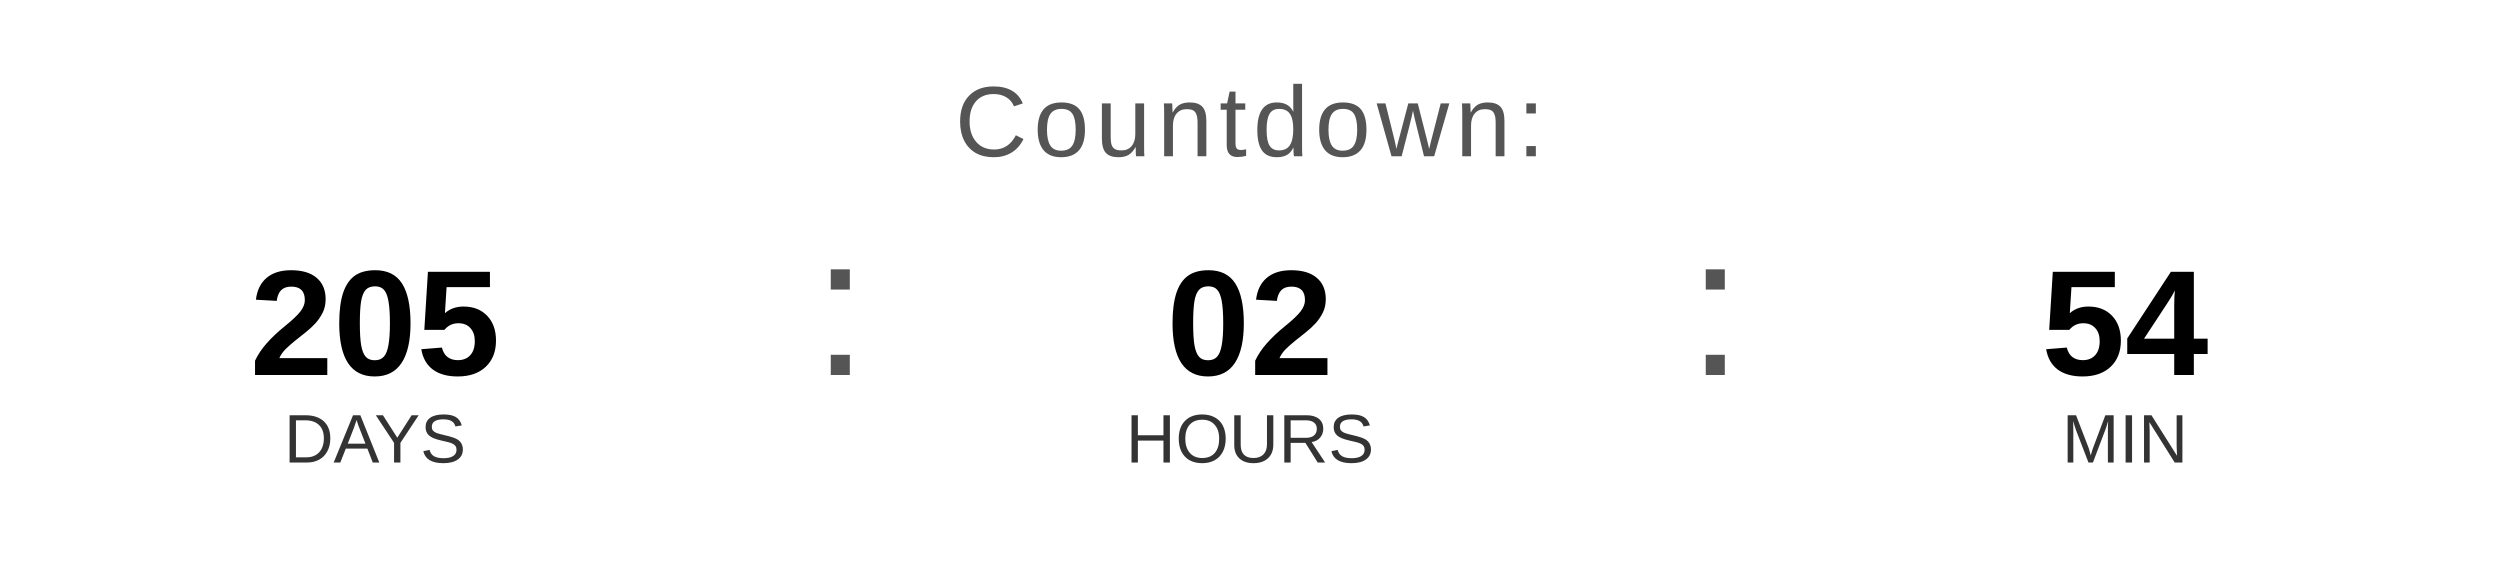
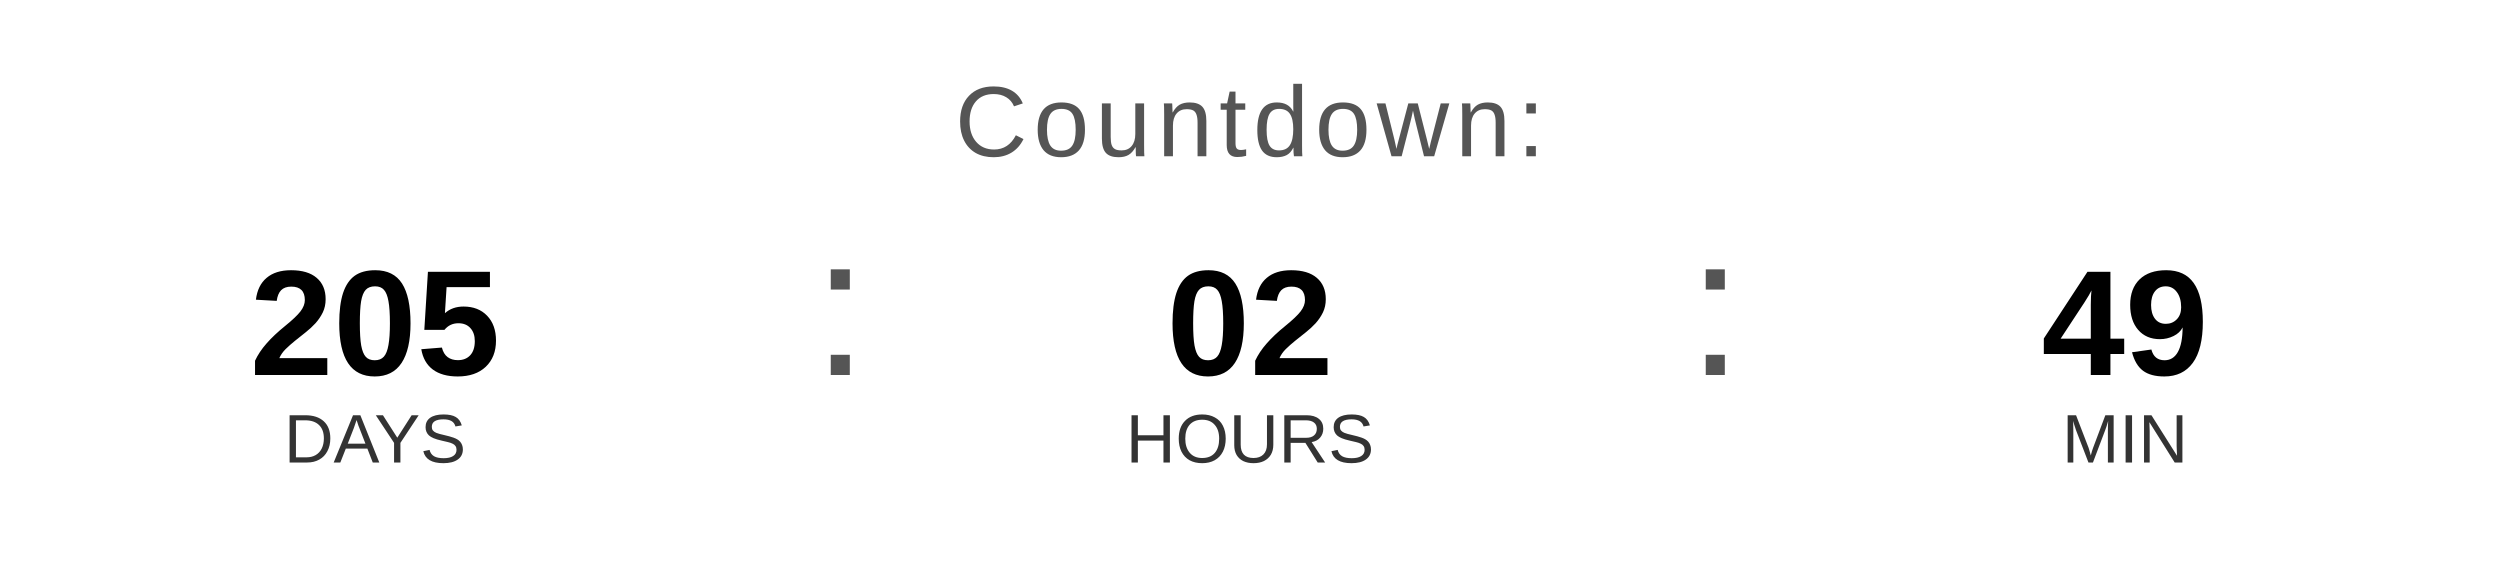
<svg xmlns="http://www.w3.org/2000/svg" width="400" height="90" viewBox="0 0 400 90">
  <text x="200" y="25" font-family="Arial, Helvetica, sans-serif" font-size="16" fill="#555555" text-anchor="middle" letter-spacing="1">
    Countdown:
  </text>
  <text x="60" y="60" font-family="Arial, Helvetica, sans-serif" font-size="24" font-weight="bold" fill="#000000" text-anchor="middle">205</text>
  <text x="60" y="74" font-family="Arial, Helvetica, sans-serif" font-size="11" fill="#333333" text-anchor="middle">DAYS</text>
  <text x="130" y="60" font-family="Arial, sans-serif" font-size="32" fill="#555555">:</text>
  <text x="200" y="60" font-family="Arial, Helvetica, sans-serif" font-size="24" font-weight="bold" fill="#000000" text-anchor="middle">02</text>
  <text x="200" y="74" font-family="Arial, Helvetica, sans-serif" font-size="11" fill="#333333" text-anchor="middle">HOURS</text>
  <text x="270" y="60" font-family="Arial, sans-serif" font-size="32" fill="#555555">:</text>
-   <text x="340" y="60" font-family="Arial, Helvetica, sans-serif" font-size="24" font-weight="bold" fill="#000000" text-anchor="middle">54</text>
+   <text x="340" y="60" font-family="Arial, Helvetica, sans-serif" font-size="24" font-weight="bold" fill="#000000" text-anchor="middle">49</text>
  <text x="340" y="74" font-family="Arial, Helvetica, sans-serif" font-size="11" fill="#333333" text-anchor="middle">MIN</text>
</svg>
